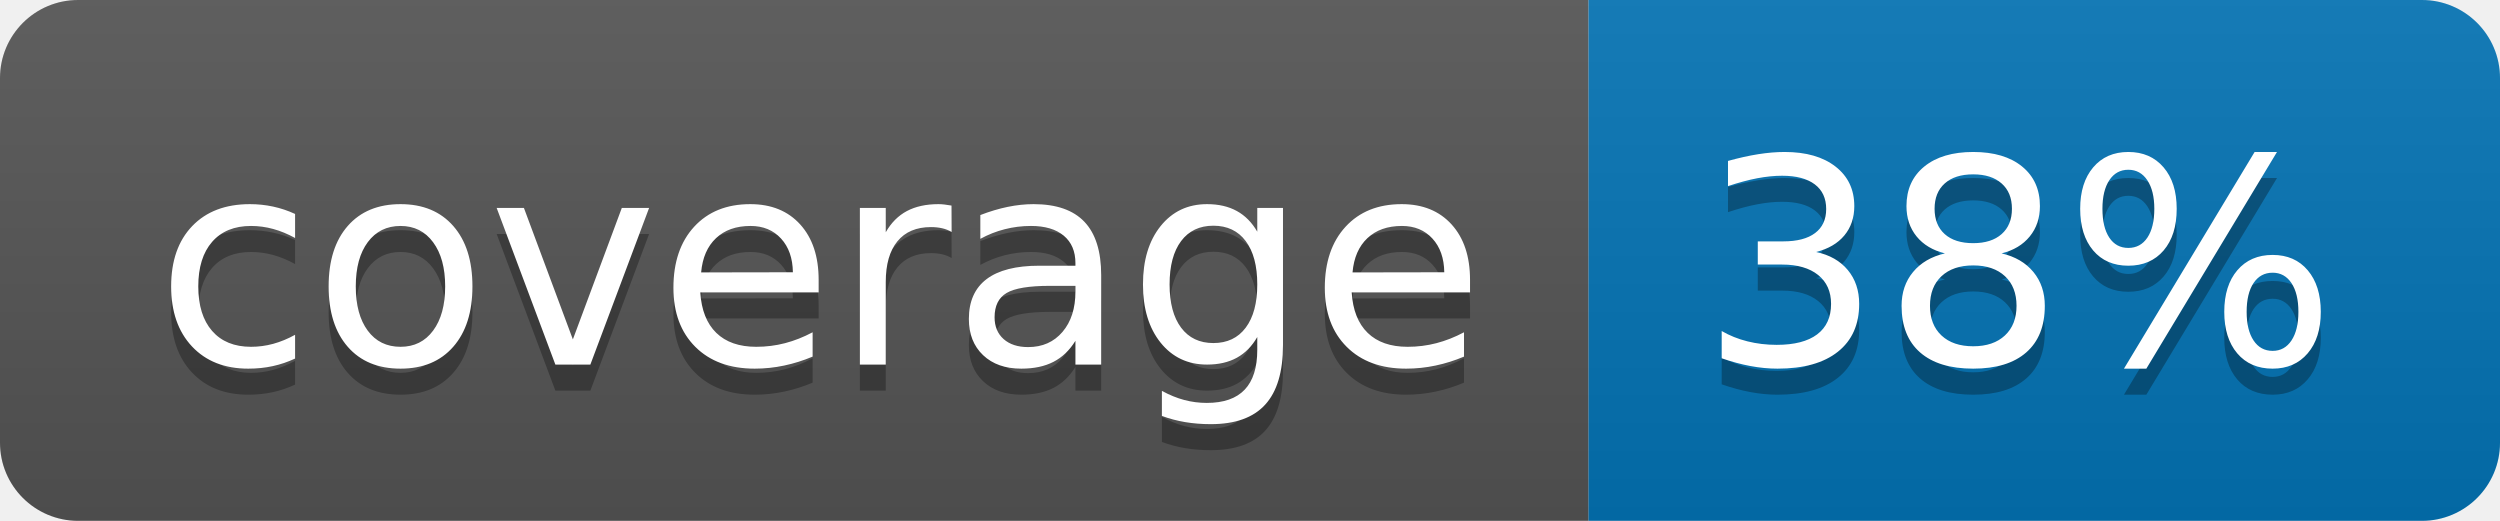
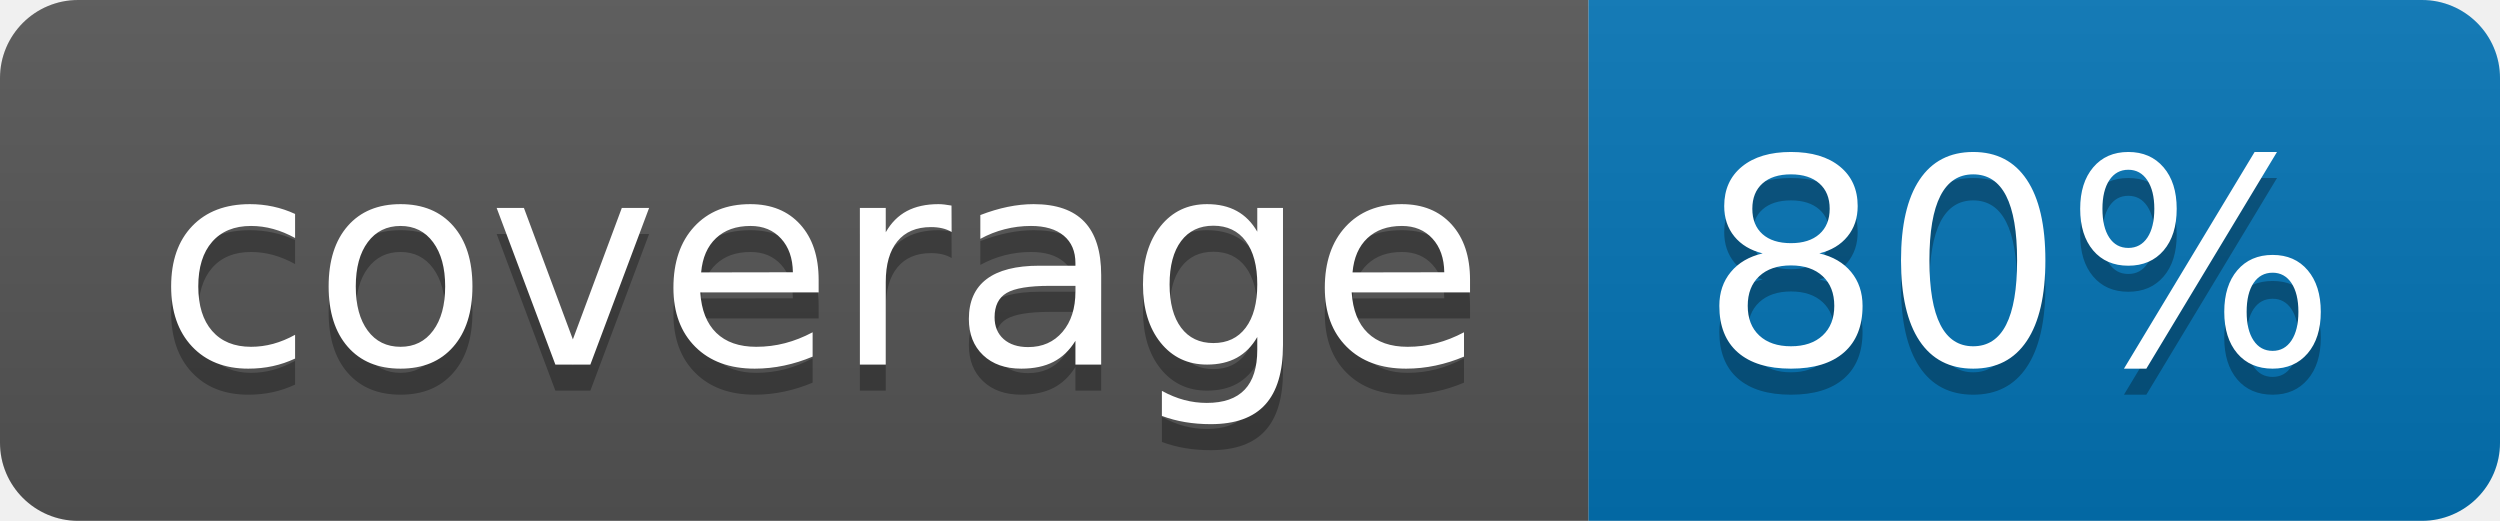
<svg xmlns="http://www.w3.org/2000/svg" width="96" height="20">
  <linearGradient id="b" x2="0" y2="100%">
    <stop offset="0" stop-color="#bbb" stop-opacity=".1" />
    <stop offset="1" stop-opacity=".1" />
  </linearGradient>
  <clipPath id="a">
    <rect width="96" height="20" rx="3" fill="#fff" />
  </clipPath>
  <g clip-path="url(#a)">
    <path fill="#555" d="M0 0h61v20H0z" />
    <path fill="#0374B5" d="M61 0h35v20H61z" />
    <path fill="url(#b)" d="M0 0h96v20H0z" />
  </g>
  <g fill="#fff" text-anchor="middle" font-family="DejaVu Sans,Verdana,Geneva,sans-serif" font-size="110">
    <text x="315" y="150" fill="#010101" fill-opacity=".3" transform="scale(.1)" textLength="510">coverage</text>
    <text x="315" y="140" transform="scale(.1)" textLength="510">coverage</text>
-     <text x="775" y="150" fill="#010101" fill-opacity=".3" transform="scale(.1)" textLength="250">38%</text>
-     <text x="775" y="140" transform="scale(.1)" textLength="250">38%</text>
+     <text x="775" y="150" fill="#010101" fill-opacity=".3" transform="scale(.1)" textLength="250">80%</text>
+     <text x="775" y="140" transform="scale(.1)" textLength="250">80%</text>
  </g>
</svg>
